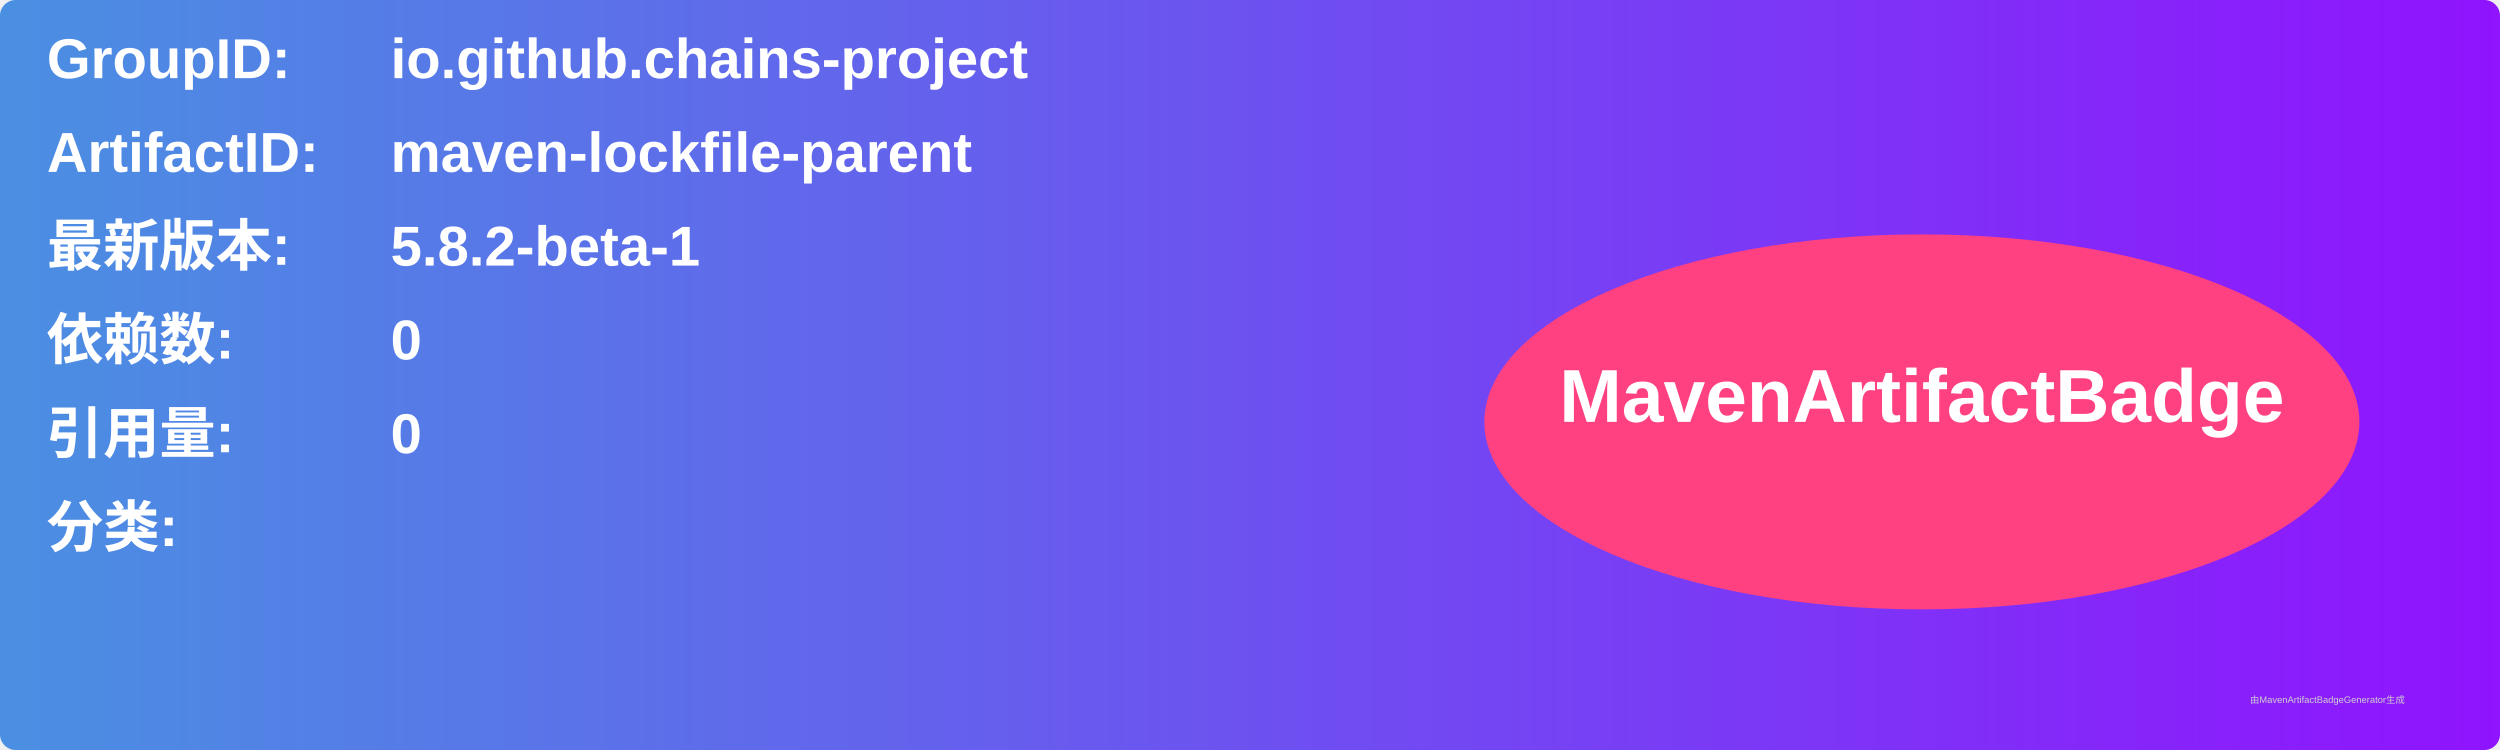
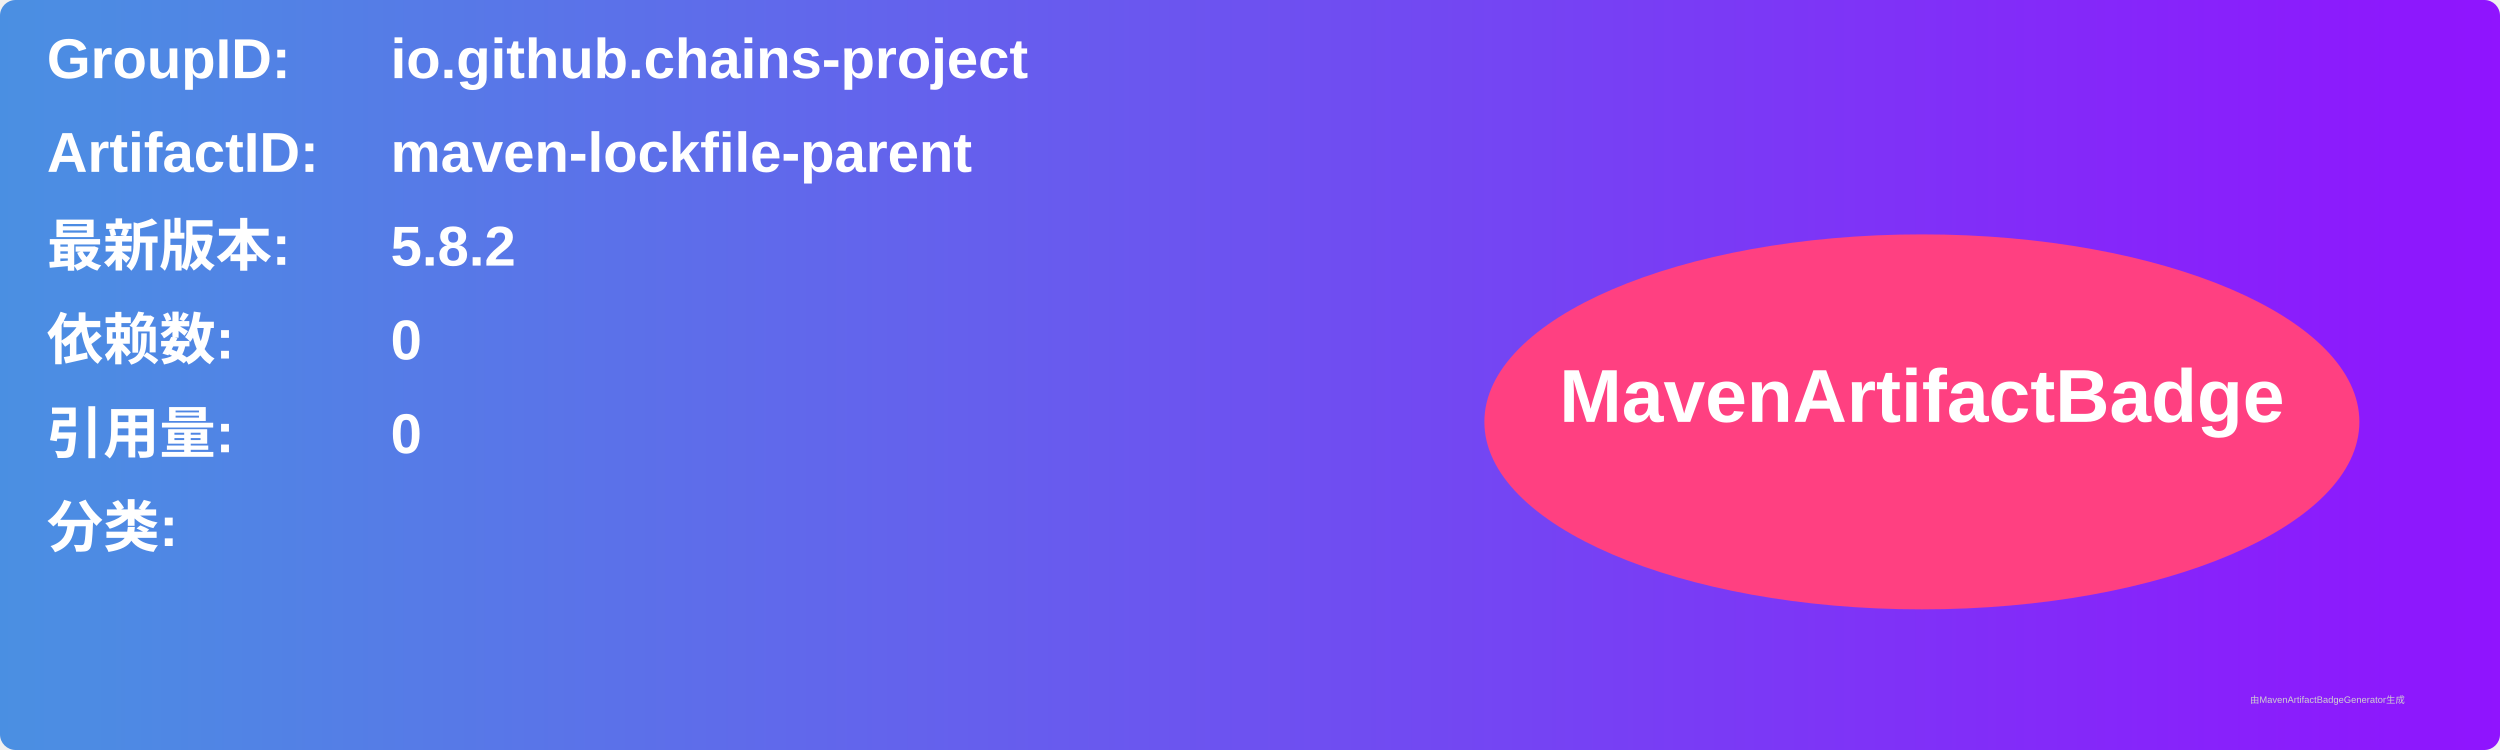
<svg xmlns="http://www.w3.org/2000/svg" width="800" height="240" viewBox="0 0 800 240">
  <linearGradient id="grad" x1="0%" y1="0%" x2="100%" y2="0%">
    <stop offset="0%" stop-color="#4a90e2" />
    <stop offset="100%" stop-color="#9013fe" />
  </linearGradient>
  <rect width="100%" height="100%" rx="5" ry="5" fill="url(#grad)" />
  <g transform="translate(15, 15)">
    <text x="0" y="10" font-family="Arial" font-size="18" fill="white" font-weight="bold" width="260">GroupID:</text>
    <text x="110" y="10" font-family="Arial" font-size="18" fill="white" font-weight="bold" width="460">io.github.chains-project</text>
    <text x="0" y="40" font-family="Arial" font-size="18" fill="white" font-weight="bold" width="260">ArtifactID:</text>
    <text x="110" y="40" font-family="Arial" font-size="18" fill="white" font-weight="bold" width="460">maven-lockfile-parent</text>
    <text x="0" y="70" font-family="Arial" font-size="18" fill="white" font-weight="bold">最新版本:</text>
    <text x="110" y="70" font-family="Arial" font-size="18" fill="white" font-weight="bold">
-       <tspan font-weight="bold">5.8.2-beta-1</tspan>
+       <tspan font-weight="bold">5.8.2</tspan>
    </text>
    <text x="0" y="100" font-family="Arial" font-size="18" fill="white" font-weight="bold">依赖数: </text>
    <text x="110" y="100" font-family="Arial" font-size="18" fill="white">
      <tspan font-weight="bold">0</tspan>
    </text>
    <text x="0" y="130" font-family="Arial" font-size="18" fill="white" font-weight="bold">引用量: </text>
    <text x="110" y="130" font-family="Arial" font-size="18" fill="white">
      <tspan font-weight="bold">0</tspan>
    </text>
    <text x="0" y="160" font-family="Arial" font-size="18" fill="white" font-weight="bold">分类:</text>
    <text x="10" y="190" font-family="Arial" font-size="10" fill="white">
      <tspan font-weight="bold" />
    </text>
    <ellipse cx="600" cy="120" rx="140" ry="60" fill="#ff4081" />
    <text x="600" y="120" text-anchor="middle" font-family="Arial" font-size="24" fill="white" font-weight="bold">MavenArtifactBadge</text>
  </g>
  <text x="720" y="225" font-family="Arial" font-size="3" fill="#d0d0d0">由MavenArtifactBadgeGenerator生成</text>
</svg>
